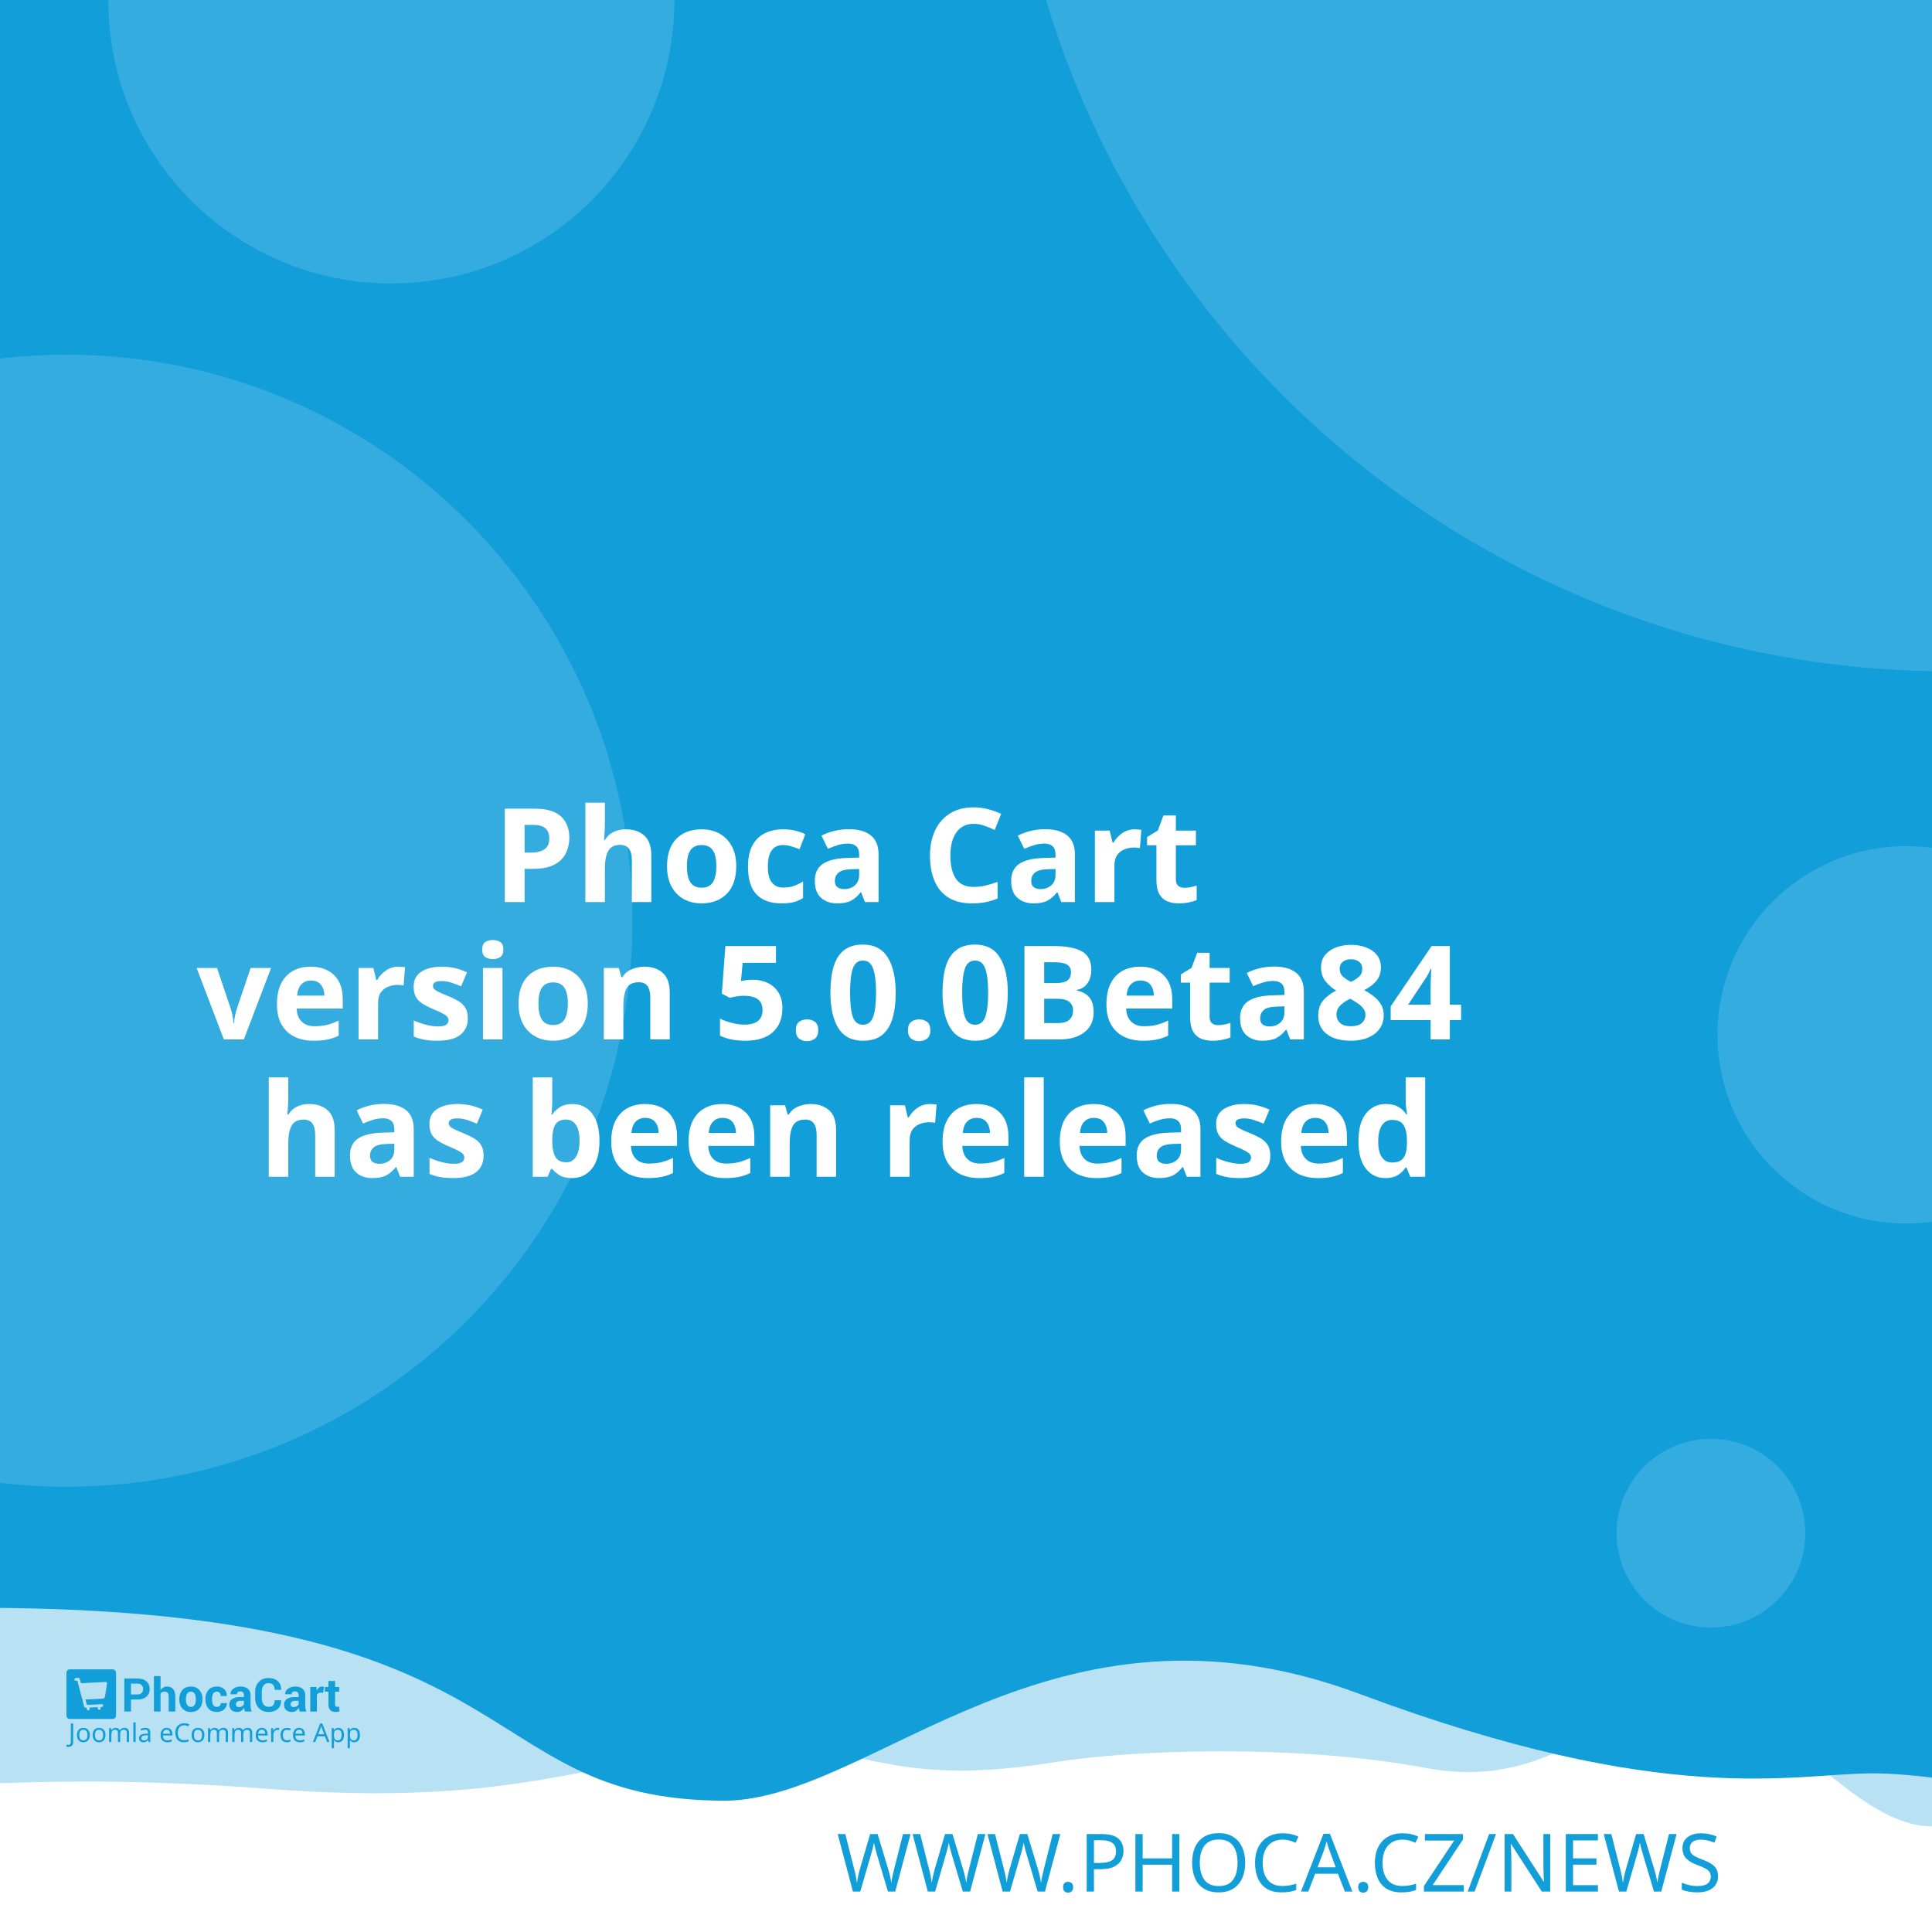
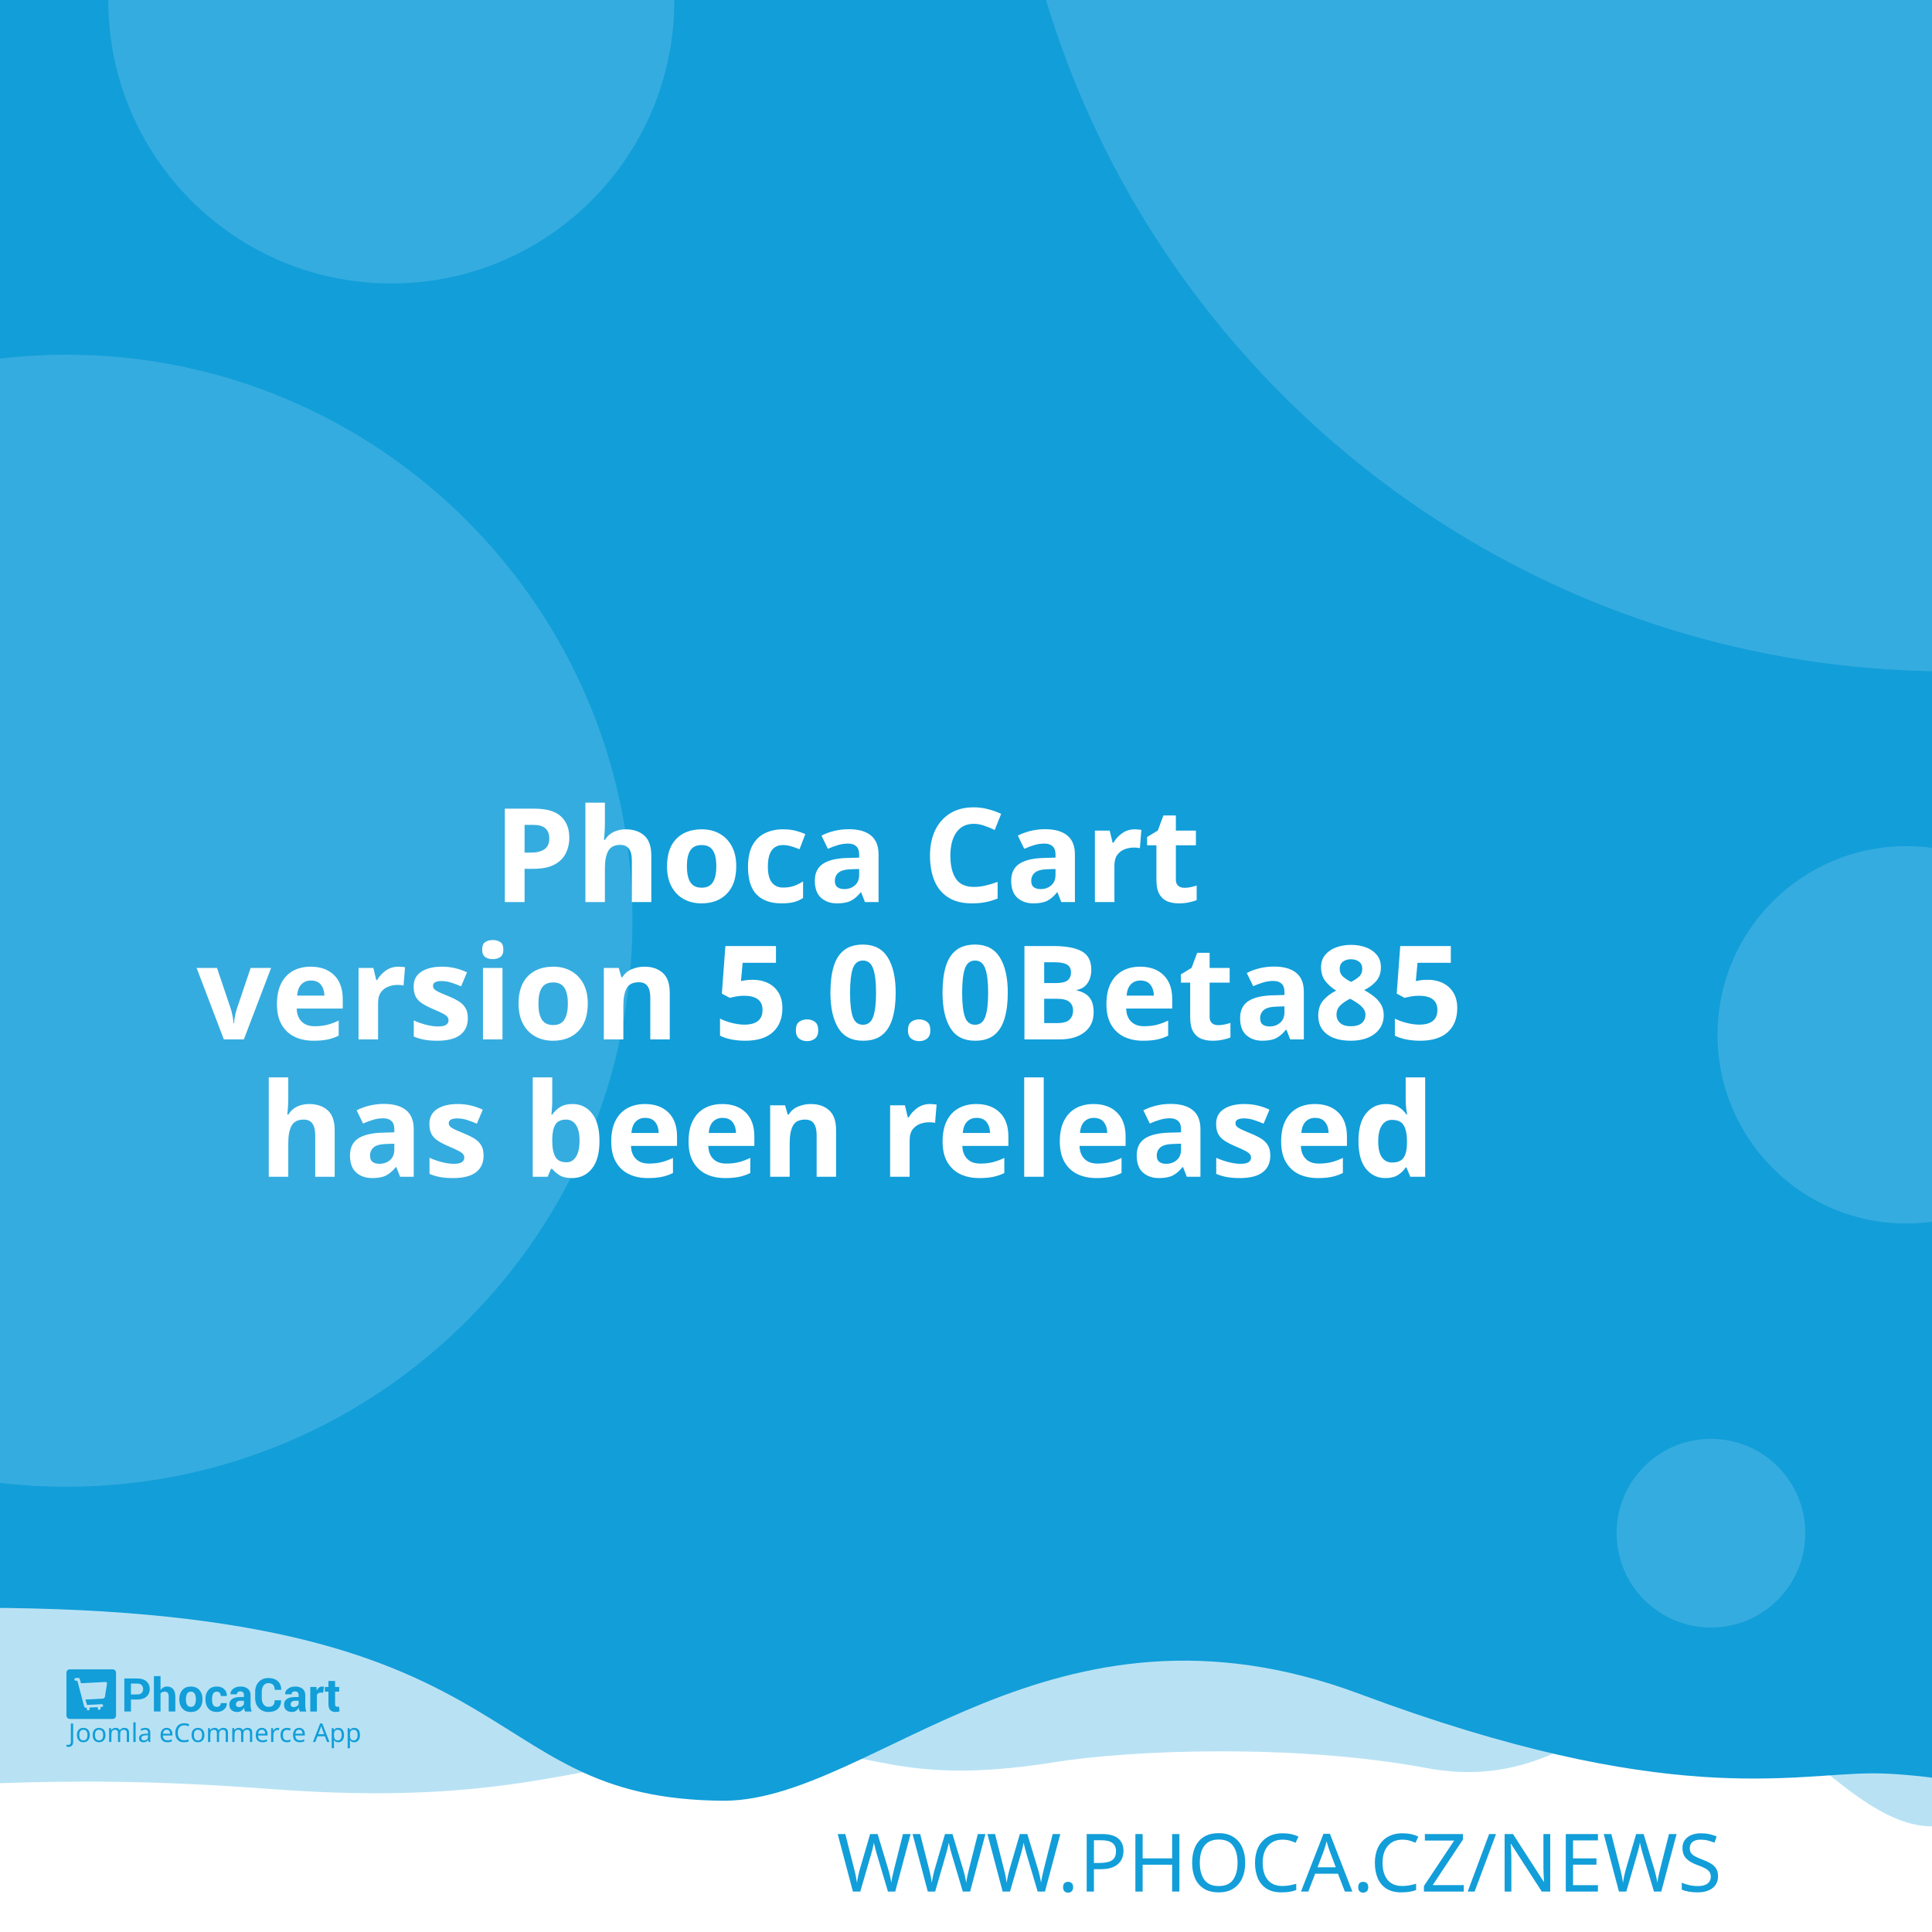
<svg xmlns="http://www.w3.org/2000/svg" width="512" height="512" viewBox="0 0 512 512" version="1.1" id="svg5">
  <defs id="defs2" />
  <g id="layer1">
    <path d="m -288.549,96.962 a 6.384,6.384 0 0 0 -6.384,6.384 v 81.087 a 6.384,6.384 0 0 0 6.384,6.384 h 81.083 a 6.384,6.384 0 0 0 6.384,-6.384 v -81.087 a 6.384,6.384 0 0 0 -6.384,-6.384 z m 16.084,16.188 c 0.591,-0.033 1.134,0.125 1.642,0.482 0.508,0.359 0.842,0.809 1.006,1.355 l 2.415,8.308 46.517,-2.44 c 0.829,-0.043 1.521,0.245 2.074,0.86 0.55,0.606 0.769,1.334 0.636,2.174 l -3.898,24.937 c -0.138,0.736 -0.57,1.497 -1.288,2.273 -0.719,0.787 -1.656,1.211 -2.797,1.272 l -32.861,1.721 3.038,10.253 27.775,-1.455 c 0.726,-0.04 1.351,0.178 1.887,0.648 0.523,0.483 0.803,1.086 0.844,1.812 0.038,0.726 -0.178,1.352 -0.648,1.887 -0.483,0.525 -1.086,0.806 -1.812,0.844 l -2.597,0.137 0.137,2.593 c 0.038,0.729 -0.178,1.356 -0.661,1.879 -0.472,0.535 -1.071,0.819 -1.8,0.856 -0.726,0.038 -1.353,-0.178 -1.879,-0.661 -0.535,-0.472 -0.814,-1.073 -0.852,-1.8 l -0.137,-2.593 -15.573,0.81 0.133,2.597 c 0.038,0.729 -0.176,1.356 -0.648,1.879 -0.483,0.535 -1.086,0.818 -1.812,0.856 -0.726,0.04 -1.352,-0.178 -1.887,-0.661 -0.525,-0.472 -0.806,-1.073 -0.844,-1.8 l -0.137,-2.597 -1.608,0.083 c -0.623,0.033 -1.193,-0.112 -1.721,-0.428 -0.515,-0.317 -0.883,-0.632 -1.11,-0.931 l -0.287,-0.507 -13.05,-49.343 -2.805,0.146 c -0.696,0.038 -1.312,-0.181 -1.858,-0.661 -0.545,-0.472 -0.835,-1.069 -0.873,-1.795 -0.038,-0.729 0.186,-1.353 0.682,-1.879 0.493,-0.535 1.083,-0.818 1.779,-0.856 z" style="fill:#ffffff;stroke-width:1;paint-order:stroke fill markers" id="path400" />
    <rect style="opacity:1;fill:#ffffff;stroke-width:5;stroke-linejoin:round;paint-order:stroke fill markers" id="rect723" width="512" height="512" x="0" y="0" />
    <path id="rect4460" style="opacity:0.3;fill:#129ed9;fill-opacity:1;stroke-width:5;stroke-linejoin:round;paint-order:stroke fill markers" d="M -256,4 H 768 v 480 c 0,0 -42.667,-10 -64,-10 -21.333,0 -42.408,10 -64,10 -21.592,0 -42.667,-10 -64,-10 -21.333,0 -42.408,10 -64,10 -21.592,0 -41.887,-34.701 -63.221,-34.701 -21.333,0 -35.645,25.795 -70.761,19.246 -35.116,-6.549 -78.862,-4.741 -98.515,-1.547 -47.289,7.533 -49.247,-6.724 -87.369,-3.311 -38.122,3.413 -56.921,15.193 -120.307,10.429 -63.387,-4.764 -84.091,0.698 -135.827,-0.116 -21.333,0 -42.408,10 -64,10 -21.592,0 -42.667,-10 -64,-10 -21.333,0 -64,10 -64,10 z" />
    <path id="rect4460-5" style="fill:#129ed9;fill-opacity:1;stroke-width:5;stroke-linejoin:round;paint-order:stroke fill markers" d="M -316,4.9999998e-7 H 708 V 480 c 0,0 -42.667,-10 -64,-10 -21.333,0 -42.408,10 -64,10 -21.592,0 -62.256,-10.048 -83.59,-10.048 -21.333,0 -54.449,9.448 -136.059,-21.03 -81.61,-30.478 -128.583,27.669 -167.971,28.291 -70.795,-0.042 -47.303,-54.288 -212.561,-50.983 C -185.439,429.534 -38.408,480 -60,480 c -21.592,0 -42.667,-10 -64,-10 -21.333,0 -42.408,10 -64,10 -21.592,0 -42.667,-10 -64,-10 -21.333,0 -64,10 -64,10 z" />
    <text xml:space="preserve" style="font-style:normal;font-weight:normal;font-size:21.333px;line-height:1.25;font-family:sans-serif;fill:#129ed9;fill-opacity:1;stroke:none" x="484.042" y="501.277" id="text2910-3-7">
      <tspan id="tspan2908-6-5" x="484.042" y="501.277" style="font-style:normal;font-variant:normal;font-weight:300;font-stretch:normal;font-size:21.333px;font-family:Montserrat;-inkscape-font-specification:'Montserrat Light';text-align:end;text-anchor:end;fill:#129ed9;fill-opacity:1">WWW.PHOCA.CZ/NEWS</tspan>
    </text>
    <text xml:space="preserve" style="font-style:normal;font-variant:normal;font-weight:600;font-stretch:normal;font-size:34.667px;line-height:1.05;font-family:Rubik;-inkscape-font-specification:'Rubik Semi-Bold';fill:#ffffff;fill-opacity:1;stroke:none" x="256" y="165" id="text11252">
      <tspan x="256" y="165" id="tspan403" style="text-align:center;text-anchor:middle" />
      <tspan x="256" y="202.659" style="font-size:34.667px;text-align:center;text-anchor:middle" id="tspan442" />
      <tspan x="256" y="239.059" style="font-size:34.667px;text-align:center;text-anchor:middle" id="tspan444">Phoca Cart</tspan>
-       <tspan x="256" y="275.459" id="tspan1992" style="font-size:34.667px;text-align:center;text-anchor:middle">version 5.0.0Beta84
+       <tspan x="256" y="275.459" id="tspan1992" style="font-size:34.667px;text-align:center;text-anchor:middle">version 5.0.0Beta85
</tspan>
      <tspan x="256" y="311.859" id="tspan2906" style="font-size:34.667px;text-align:center;text-anchor:middle">has been released</tspan>
      <tspan x="256" y="348.259" id="tspan1994" style="font-size:34.667px" />
    </text>
    <circle style="opacity:0.15;fill:#ffffff;fill-opacity:1;stroke-width:5;stroke-linejoin:round;paint-order:stroke fill markers" id="path8376" cx="516.67" cy="-72.081" r="250" />
    <circle style="opacity:0.15;fill:#ffffff;fill-opacity:1;stroke-width:5;stroke-linejoin:round;paint-order:stroke fill markers" id="path8376-9" cx="17.604" cy="244" r="150" />
    <circle style="opacity:0.15;fill:#ffffff;fill-opacity:1;stroke-width:5;stroke-linejoin:round;paint-order:stroke fill markers" id="path8376-6" cx="103.704" cy="0.117" r="75" />
    <circle style="opacity:0.15;fill:#ffffff;fill-opacity:1;stroke-width:5;stroke-linejoin:round;paint-order:stroke fill markers" id="path8376-6-2" cx="505.168" cy="274.238" r="50" />
    <g id="g8950" transform="matrix(0.298069,0,0,0.298069,107.3348,335.2596)" style="fill:#129ed9;fill-opacity:1;stroke-width:3.355">
      <g id="g895" transform="translate(-301.0409,359.4151)" style="fill:#129ed9;fill-opacity:1;stroke-width:3.355">
        <g transform="matrix(1.3333,0,0,-1.3333,-75.59,850.15)" fill="#ffffff" image-rendering="optimizeQuality" id="g280" style="clip-rule:evenodd;fill:#129ed9;fill-opacity:1;stroke-width:8.934;shape-rendering:geometricPrecision">
          <path d="m 99.728,617.49 v -7.994 h -4.423 v 22.031 h 8.784 c 2.532,0 4.527,-0.646 5.979,-1.937 1.452,-1.291 2.181,-2.99 2.181,-5.097 0,-2.107 -0.729,-3.801 -2.181,-5.082 -1.452,-1.281 -3.446,-1.921 -5.979,-1.921 z m 0,3.408 h 4.361 c 1.23,0 2.165,0.336 2.801,1.002 0.635,0.671 0.951,1.523 0.951,2.561 0,1.059 -0.315,1.932 -0.946,2.623 -0.63,0.687 -1.566,1.033 -2.806,1.033 H 99.728 Z" id="path262" style="fill:#129ed9;fill-opacity:1;stroke-width:3.355" />
          <path d="m 119.45,623.79 c 0.517,0.749 1.147,1.327 1.891,1.746 0.749,0.418 1.576,0.63 2.485,0.63 1.705,0 3.043,-0.568 4.02,-1.704 0.971,-1.131 1.457,-2.887 1.457,-5.252 v -9.714 h -4.418 v 9.76 c 0,1.276 -0.227,2.174 -0.677,2.706 -0.445,0.532 -1.116,0.795 -2.005,0.795 -0.605,0 -1.137,-0.108 -1.602,-0.325 -0.465,-0.217 -0.847,-0.522 -1.152,-0.919 v -12.017 h -4.418 v 23.611 h 4.418 z" id="path264" style="fill:#129ed9;fill-opacity:1;stroke-width:3.355" />
          <path d="m 131.96,617.83 c 0,2.438 0.682,4.436 2.046,5.996 1.359,1.554 3.25,2.334 5.663,2.334 2.418,0 4.315,-0.774 5.689,-2.329 1.375,-1.549 2.062,-3.553 2.062,-6.001 v -0.32 c 0,-2.458 -0.687,-4.462 -2.051,-6.011 -1.369,-1.544 -3.261,-2.319 -5.674,-2.319 -2.418,0 -4.315,0.775 -5.684,2.319 -1.364,1.549 -2.051,3.553 -2.051,6.011 z m 4.408,-0.31 c 0,-1.487 0.264,-2.68 0.785,-3.584 0.527,-0.899 1.375,-1.348 2.542,-1.348 1.142,0 1.979,0.454 2.506,1.358 0.532,0.904 0.796,2.097 0.796,3.574 v 0.315 c 0,1.446 -0.269,2.629 -0.801,3.542 -0.537,0.914 -1.38,1.374 -2.527,1.374 -1.142,0 -1.979,-0.46 -2.506,-1.379 -0.532,-0.919 -0.796,-2.102 -0.796,-3.537 z" id="path266" style="fill:#129ed9;fill-opacity:1;stroke-width:3.355" />
          <path d="m 157.01,612.59 c 0.79,0 1.421,0.227 1.891,0.682 0.475,0.454 0.713,1.064 0.713,1.828 h 4.015 l 0.041,-0.093 c 0.041,-1.653 -0.579,-3.037 -1.871,-4.152 -1.287,-1.116 -2.883,-1.673 -4.79,-1.673 -2.439,0 -4.325,0.769 -5.648,2.314 -1.318,1.544 -1.979,3.522 -1.979,5.944 v 0.449 c 0,2.412 0.656,4.395 1.974,5.944 1.317,1.554 3.198,2.329 5.638,2.329 2.02,0 3.648,-0.573 4.883,-1.725 1.235,-1.151 1.835,-2.664 1.793,-4.539 l -0.031,-0.088 h -4.026 c 0,0.842 -0.233,1.544 -0.698,2.107 -0.46,0.558 -1.101,0.837 -1.922,0.837 -1.168,0 -1.995,-0.454 -2.475,-1.358 -0.476,-0.904 -0.718,-2.071 -0.718,-3.496 v -0.454 c 0,-1.456 0.243,-2.628 0.718,-3.522 0.48,-0.888 1.312,-1.332 2.491,-1.332" id="path268" style="fill:#129ed9;fill-opacity:1;stroke-width:3.355" />
          <path d="m 175.8,609.49 c -0.165,0.372 -0.305,0.764 -0.419,1.183 -0.119,0.413 -0.202,0.837 -0.248,1.27 -0.455,-0.8 -1.054,-1.456 -1.798,-1.978 -0.739,-0.521 -1.628,-0.785 -2.656,-0.785 -1.715,0 -3.038,0.439 -3.963,1.322 -0.93,0.883 -1.395,2.086 -1.395,3.604 0,1.606 0.62,2.845 1.855,3.729 1.235,0.883 3.038,1.322 5.41,1.322 h 2.47 v 1.301 c 0,0.785 -0.207,1.394 -0.62,1.828 -0.413,0.434 -1.023,0.651 -1.834,0.651 -0.713,0 -1.266,-0.175 -1.653,-0.522 -0.393,-0.346 -0.584,-0.826 -0.584,-1.446 l -4.268,0.016 -0.016,0.093 c -0.072,1.379 0.527,2.572 1.798,3.579 1.271,1.002 2.946,1.503 5.013,1.503 1.958,0 3.545,-0.496 4.769,-1.492 1.22,-0.992 1.829,-2.406 1.829,-4.24 v -6.76 c 0,-0.769 0.062,-1.492 0.176,-2.164 0.119,-0.676 0.299,-1.348 0.553,-2.014 z m -4.046,2.943 c 0.78,0 1.468,0.191 2.077,0.574 0.605,0.382 1.013,0.826 1.225,1.332 v 2.308 h -2.47 c -0.935,0 -1.648,-0.232 -2.134,-0.702 -0.481,-0.47 -0.724,-1.033 -0.724,-1.699 0,-0.542 0.181,-0.981 0.542,-1.312 0.367,-0.336 0.858,-0.501 1.483,-0.501" id="path270" style="fill:#129ed9;fill-opacity:1;stroke-width:3.355" />
          <path d="m 199.84,617.01 0.031,-0.088 c 0.041,-2.37 -0.682,-4.25 -2.17,-5.645 -1.488,-1.394 -3.555,-2.091 -6.201,-2.091 -2.656,0 -4.811,0.852 -6.464,2.556 -1.653,1.704 -2.486,3.894 -2.486,6.579 v 4.369 c 0,2.67 0.812,4.86 2.424,6.574 1.617,1.715 3.715,2.572 6.299,2.572 2.723,0 4.852,-0.697 6.386,-2.097 1.535,-1.399 2.284,-3.305 2.243,-5.717 l -0.031,-0.088 h -4.299 c 0,1.451 -0.346,2.561 -1.044,3.336 -0.698,0.769 -1.783,1.157 -3.255,1.157 -1.323,0 -2.372,-0.537 -3.147,-1.606 -0.78,-1.074 -1.168,-2.438 -1.168,-4.1 v -4.39 c 0,-1.683 0.408,-3.057 1.225,-4.131 0.822,-1.069 1.922,-1.606 3.317,-1.606 1.38,0 2.403,0.372 3.064,1.11 0.661,0.744 0.992,1.844 0.992,3.305 z" id="path272" style="fill:#129ed9;fill-opacity:1;stroke-width:3.355" />
          <path d="m 212.27,609.49 c -0.165,0.372 -0.305,0.764 -0.419,1.183 -0.119,0.413 -0.202,0.837 -0.248,1.27 -0.455,-0.8 -1.054,-1.456 -1.798,-1.978 -0.739,-0.521 -1.628,-0.785 -2.656,-0.785 -1.716,0 -3.038,0.439 -3.963,1.322 -0.93,0.883 -1.395,2.086 -1.395,3.604 0,1.606 0.62,2.845 1.855,3.729 1.235,0.883 3.039,1.322 5.41,1.322 h 2.47 v 1.301 c 0,0.785 -0.207,1.394 -0.62,1.828 -0.413,0.434 -1.023,0.651 -1.834,0.651 -0.713,0 -1.266,-0.175 -1.654,-0.522 -0.393,-0.346 -0.584,-0.826 -0.584,-1.446 l -4.268,0.016 -0.016,0.093 c -0.072,1.379 0.527,2.572 1.798,3.579 1.271,1.002 2.945,1.503 5.013,1.503 1.958,0 3.545,-0.496 4.769,-1.492 1.22,-0.992 1.829,-2.406 1.829,-4.24 v -6.76 c 0,-0.769 0.062,-1.492 0.176,-2.164 0.119,-0.676 0.3,-1.348 0.553,-2.014 z m -4.046,2.943 c 0.78,0 1.468,0.191 2.077,0.574 0.605,0.382 1.013,0.826 1.224,1.332 v 2.308 h -2.47 c -0.935,0 -1.649,-0.232 -2.134,-0.702 -0.481,-0.47 -0.723,-1.033 -0.723,-1.699 0,-0.542 0.181,-0.981 0.542,-1.312 0.367,-0.336 0.858,-0.501 1.483,-0.501" id="path274" style="fill:#129ed9;fill-opacity:1;stroke-width:3.355" />
          <path d="m 227.92,622.06 -1.617,0.046 c -0.656,0 -1.199,-0.134 -1.623,-0.408 -0.423,-0.274 -0.744,-0.656 -0.966,-1.152 v -11.052 h -4.408 v 16.36 h 4.103 l 0.196,-2.422 c 0.382,0.857 0.883,1.528 1.494,2.009 0.61,0.48 1.312,0.723 2.108,0.723 0.223,0 0.429,-0.015 0.615,-0.052 0.186,-0.036 0.377,-0.077 0.568,-0.129 z" id="path276" style="fill:#129ed9;fill-opacity:1;stroke-width:3.355" />
          <path d="m 235.83,629.86 v -4.007 h 2.754 v -3.099 H 235.83 v -8.33 c 0,-0.635 0.129,-1.09 0.393,-1.363 0.263,-0.274 0.615,-0.408 1.059,-0.408 0.232,0 0.434,0.01 0.599,0.036 0.166,0.026 0.362,0.072 0.579,0.129 l 0.383,-3.181 c -0.445,-0.155 -0.878,-0.268 -1.302,-0.341 -0.424,-0.078 -0.884,-0.114 -1.38,-0.114 -1.524,0 -2.697,0.418 -3.519,1.255 -0.822,0.837 -1.235,2.159 -1.235,3.977 v 8.34 h -2.392 v 3.099 h 2.392 v 4.007 z" id="path278" style="fill:#129ed9;fill-opacity:1;stroke-width:3.355" />
        </g>
        <g fill="#ffffff" fill-rule="evenodd" image-rendering="optimizeQuality" stroke-width="1.934" aria-label="Joomla eCommerce App" id="g318" style="clip-rule:evenodd;fill:#129ed9;fill-opacity:1;shape-rendering:geometricPrecision">
          <path d="M 1.704,69 Q 1.151,69 0.736,68.908 0.321,68.839 -0.002,68.7 v -1.752 q 0.369,0.092 0.784,0.161 0.415,0.069 0.876,0.069 0.576,0 1.083,-0.231 0.53,-0.231 0.853,-0.807 0.323,-0.576 0.323,-1.614 v -16.368 h 2.075 v 16.206 q 0,2.374 -1.176,3.504 -1.176,1.13 -3.112,1.13 z" id="path282" style="fill:#129ed9;fill-opacity:1;stroke-width:1.934" />
          <path d="m 20.792,58.419 q 0,3.066 -1.568,4.749 -1.545,1.683 -4.196,1.683 -1.637,0 -2.928,-0.738 -1.268,-0.761 -2.006,-2.19 -0.738,-1.452 -0.738,-3.504 0,-3.066 1.545,-4.726 1.545,-1.66 4.196,-1.66 1.683,0 2.951,0.761 1.291,0.738 2.006,2.167 0.738,1.406 0.738,3.458 z m -9.336,0 q 0,2.19 0.853,3.481 0.876,1.268 2.766,1.268 1.867,0 2.743,-1.268 0.876,-1.291 0.876,-3.481 0,-2.19 -0.876,-3.435 -0.876,-1.245 -2.766,-1.245 -1.89,0 -2.743,1.245 -0.853,1.245 -0.853,3.435 z" id="path284" style="fill:#129ed9;fill-opacity:1;stroke-width:1.934" />
          <path d="m 34.739,58.419 q 0,3.066 -1.568,4.749 -1.545,1.683 -4.196,1.683 -1.637,0 -2.928,-0.738 -1.268,-0.761 -2.006,-2.19 -0.738,-1.452 -0.738,-3.504 0,-3.066 1.545,-4.726 1.545,-1.66 4.196,-1.66 1.683,0 2.951,0.761 1.291,0.738 2.006,2.167 0.738,1.406 0.738,3.458 z m -9.336,0 q 0,2.19 0.853,3.481 0.876,1.268 2.766,1.268 1.867,0 2.743,-1.268 0.876,-1.291 0.876,-3.481 0,-2.19 -0.876,-3.435 -0.876,-1.245 -2.766,-1.245 -1.89,0 -2.743,1.245 -0.853,1.245 -0.853,3.435 z" id="path286" style="fill:#129ed9;fill-opacity:1;stroke-width:1.934" />
          <path d="m 51.499,52.033 q 2.098,0 3.135,1.083 1.037,1.06 1.037,3.458 V 64.62 H 53.666 v -7.953 q 0,-2.928 -2.513,-2.928 -1.798,0 -2.582,1.037 -0.761,1.037 -0.761,3.02 V 64.62 h -2.006 v -7.953 q 0,-2.928 -2.536,-2.928 -1.867,0 -2.582,1.153 -0.715,1.153 -0.715,3.32 v 6.409 h -2.029 v -12.356 h 1.637 l 0.3,1.683 h 0.115 q 0.576,-0.968 1.545,-1.429 0.991,-0.484 2.098,-0.484 2.905,0 3.781,2.075 h 0.115 q 0.622,-1.06 1.683,-1.568 1.083,-0.507 2.282,-0.507 z" id="path288" style="fill:#129ed9;fill-opacity:1;stroke-width:1.934" />
          <path d="M 61.527,64.62 H 59.498 V 47.1 h 2.029 z" id="path290" style="fill:#129ed9;fill-opacity:1;stroke-width:1.934" />
          <path d="m 70.126,52.056 q 2.259,0 3.343,0.991 1.083,0.991 1.083,3.158 v 8.414 h -1.475 l -0.392,-1.752 h -0.092 q -0.807,1.014 -1.706,1.498 -0.876,0.484 -2.444,0.484 -1.683,0 -2.789,-0.876 -1.107,-0.899 -1.107,-2.789 0,-1.844 1.452,-2.836 1.452,-1.014 4.472,-1.107 l 2.098,-0.069 v -0.738 q 0,-1.545 -0.669,-2.144 -0.669,-0.599 -1.89,-0.599 -0.968,0 -1.844,0.3 -0.876,0.277 -1.637,0.645 l -0.622,-1.522 q 0.807,-0.438 1.913,-0.738 1.107,-0.323 2.305,-0.323 z m 0.599,6.593 q -2.305,0.092 -3.204,0.738 -0.876,0.645 -0.876,1.821 0,1.037 0.622,1.522 0.645,0.484 1.637,0.484 1.568,0 2.605,-0.853 1.037,-0.876 1.037,-2.674 v -1.107 z" id="path292" style="fill:#129ed9;fill-opacity:1;stroke-width:1.934" />
          <path d="m 89.144,52.033 q 1.591,0 2.72,0.692 1.153,0.692 1.752,1.96 0.622,1.245 0.622,2.928 v 1.222 h -8.46 q 0.046,2.098 1.06,3.204 1.037,1.083 2.882,1.083 1.176,0 2.075,-0.207 0.922,-0.231 1.89,-0.645 v 1.775 q -0.945,0.415 -1.867,0.599 -0.922,0.207 -2.19,0.207 -1.752,0 -3.112,-0.715 -1.337,-0.715 -2.098,-2.121 -0.738,-1.429 -0.738,-3.481 0,-2.029 0.669,-3.481 0.692,-1.452 1.913,-2.236 1.245,-0.784 2.882,-0.784 z m -0.023,1.66 q -1.452,0 -2.305,0.945 -0.83,0.922 -0.991,2.582 h 6.293 q -0.023,-1.568 -0.738,-2.536 -0.715,-0.991 -2.259,-0.991 z" id="path294" style="fill:#129ed9;fill-opacity:1;stroke-width:1.934" />
          <path d="m 104.71,49.751 q -2.651,0 -4.173,1.775 -1.522,1.775 -1.522,4.864 0,3.066 1.406,4.864 1.429,1.775 4.265,1.775 1.083,0 2.052,-0.184 0.968,-0.184 1.89,-0.461 v 1.798 q -0.922,0.346 -1.913,0.507 -0.968,0.161 -2.328,0.161 -2.513,0 -4.196,-1.037 -1.683,-1.037 -2.536,-2.951 -0.83,-1.913 -0.83,-4.495 0,-2.49 0.899,-4.38 0.922,-1.913 2.697,-2.974 1.775,-1.083 4.311,-1.083 2.605,0 4.541,0.968 l -0.83,1.752 q -0.761,-0.346 -1.706,-0.622 -0.922,-0.277 -2.029,-0.277 z" id="path296" style="fill:#129ed9;fill-opacity:1;stroke-width:1.934" />
          <path d="m 122.69,58.419 q 0,3.066 -1.568,4.749 -1.545,1.683 -4.196,1.683 -1.637,0 -2.928,-0.738 -1.268,-0.761 -2.006,-2.19 -0.738,-1.452 -0.738,-3.504 0,-3.066 1.545,-4.726 1.545,-1.66 4.196,-1.66 1.683,0 2.951,0.761 1.291,0.738 2.006,2.167 0.738,1.406 0.738,3.458 z m -9.336,0 q 0,2.19 0.853,3.481 0.876,1.268 2.766,1.268 1.867,0 2.743,-1.268 0.876,-1.291 0.876,-3.481 0,-2.19 -0.876,-3.435 -0.876,-1.245 -2.766,-1.245 -1.89,0 -2.743,1.245 -0.853,1.245 -0.853,3.435 z" id="path298" style="fill:#129ed9;fill-opacity:1;stroke-width:1.934" />
          <path d="m 139.45,52.033 q 2.098,0 3.135,1.083 1.037,1.06 1.037,3.458 V 64.62 h -2.006 v -7.953 q 0,-2.928 -2.513,-2.928 -1.798,0 -2.582,1.037 -0.761,1.037 -0.761,3.02 V 64.62 h -2.006 v -7.953 q 0,-2.928 -2.536,-2.928 -1.867,0 -2.582,1.153 -0.715,1.153 -0.715,3.32 v 6.409 h -2.029 v -12.356 h 1.637 l 0.3,1.683 h 0.115 q 0.576,-0.968 1.545,-1.429 0.991,-0.484 2.098,-0.484 2.905,0 3.781,2.075 h 0.115 q 0.622,-1.06 1.683,-1.568 1.083,-0.507 2.282,-0.507 z" id="path300" style="fill:#129ed9;fill-opacity:1;stroke-width:1.934" />
          <path d="m 161,52.033 q 2.098,0 3.135,1.083 1.037,1.06 1.037,3.458 V 64.62 h -2.006 v -7.953 q 0,-2.928 -2.513,-2.928 -1.798,0 -2.582,1.037 -0.761,1.037 -0.761,3.02 V 64.62 h -2.006 v -7.953 q 0,-2.928 -2.536,-2.928 -1.867,0 -2.582,1.153 -0.715,1.153 -0.715,3.32 v 6.409 h -2.029 v -12.356 h 1.637 l 0.3,1.683 h 0.115 q 0.576,-0.968 1.545,-1.429 0.991,-0.484 2.098,-0.484 2.905,0 3.781,2.075 h 0.115 q 0.622,-1.06 1.683,-1.568 1.083,-0.507 2.282,-0.507 z" id="path302" style="fill:#129ed9;fill-opacity:1;stroke-width:1.934" />
          <path d="m 173.77,52.033 q 1.591,0 2.72,0.692 1.153,0.692 1.752,1.96 0.622,1.245 0.622,2.928 v 1.222 h -8.46 q 0.046,2.098 1.06,3.204 1.037,1.083 2.882,1.083 1.176,0 2.075,-0.207 0.922,-0.231 1.89,-0.645 v 1.775 q -0.945,0.415 -1.867,0.599 -0.922,0.207 -2.19,0.207 -1.752,0 -3.112,-0.715 -1.337,-0.715 -2.098,-2.121 -0.738,-1.429 -0.738,-3.481 0,-2.029 0.669,-3.481 0.692,-1.452 1.913,-2.236 1.245,-0.784 2.882,-0.784 z m -0.023,1.66 q -1.452,0 -2.305,0.945 -0.83,0.922 -0.991,2.582 h 6.293 q -0.023,-1.568 -0.738,-2.536 -0.715,-0.991 -2.259,-0.991 z" id="path304" style="fill:#129ed9;fill-opacity:1;stroke-width:1.934" />
          <path d="m 187.76,52.033 q 0.346,0 0.738,0.046 0.415,0.023 0.715,0.092 l -0.254,1.867 q -0.3,-0.069 -0.669,-0.115 -0.346,-0.046 -0.669,-0.046 -0.945,0 -1.775,0.53 -0.83,0.507 -1.337,1.452 -0.484,0.922 -0.484,2.167 v 6.593 h -2.029 v -12.356 h 1.66 l 0.231,2.259 h 0.092 q 0.599,-1.014 1.545,-1.752 0.945,-0.738 2.236,-0.738 z" id="path306" style="fill:#129ed9;fill-opacity:1;stroke-width:1.934" />
          <path d="m 196.02,64.851 q -1.637,0 -2.928,-0.669 -1.268,-0.669 -2.006,-2.075 -0.715,-1.406 -0.715,-3.596 0,-2.282 0.761,-3.712 0.761,-1.429 2.052,-2.098 1.314,-0.669 2.974,-0.669 0.945,0 1.821,0.207 0.876,0.184 1.429,0.461 l -0.622,1.683 q -0.553,-0.207 -1.291,-0.392 -0.738,-0.184 -1.383,-0.184 -3.642,0 -3.642,4.68 0,2.236 0.876,3.435 0.899,1.176 2.651,1.176 1.014,0 1.775,-0.207 0.784,-0.207 1.429,-0.507 v 1.798 q -0.622,0.323 -1.383,0.484 -0.738,0.184 -1.798,0.184 z" id="path308" style="fill:#129ed9;fill-opacity:1;stroke-width:1.934" />
          <path d="m 206.9,52.033 q 1.591,0 2.72,0.692 1.153,0.692 1.752,1.96 0.622,1.245 0.622,2.928 v 1.222 h -8.46 q 0.046,2.098 1.06,3.204 1.037,1.083 2.882,1.083 1.176,0 2.075,-0.207 0.922,-0.231 1.89,-0.645 v 1.775 q -0.945,0.415 -1.867,0.599 -0.922,0.207 -2.19,0.207 -1.752,0 -3.112,-0.715 -1.337,-0.715 -2.098,-2.121 -0.738,-1.429 -0.738,-3.481 0,-2.029 0.669,-3.481 0.692,-1.452 1.913,-2.236 1.245,-0.784 2.882,-0.784 z m -0.023,1.66 q -1.452,0 -2.305,0.945 -0.83,0.922 -0.991,2.582 h 6.293 q -0.023,-1.568 -0.738,-2.536 -0.715,-0.991 -2.259,-0.991 z" id="path310" style="fill:#129ed9;fill-opacity:1;stroke-width:1.934" />
          <path d="m 231.73,64.62 -1.983,-5.095 h -6.524 l -1.96,5.095 h -2.098 l 6.432,-16.529 h 1.867 l 6.409,16.529 z m -4.449,-11.918 q -0.069,-0.184 -0.231,-0.669 -0.161,-0.484 -0.323,-0.991 -0.138,-0.53 -0.231,-0.807 -0.161,0.715 -0.369,1.406 -0.207,0.669 -0.346,1.06 l -1.867,4.979 h 5.21 z" id="path312" style="fill:#129ed9;fill-opacity:1;stroke-width:1.934" />
          <path d="m 241.73,52.033 q 2.282,0 3.665,1.591 1.406,1.591 1.406,4.795 0,3.158 -1.406,4.795 -1.383,1.637 -3.688,1.637 -1.429,0 -2.374,-0.53 -0.922,-0.553 -1.452,-1.268 h -0.138 q 0.046,0.392 0.092,0.991 0.046,0.599 0.046,1.037 v 5.072 h -2.029 v -17.889 h 1.66 l 0.277,1.683 h 0.092 q 0.553,-0.807 1.452,-1.36 0.899,-0.553 2.397,-0.553 z m -0.369,1.706 q -1.89,0 -2.674,1.06 -0.761,1.06 -0.807,3.227 v 0.392 q 0,2.282 0.738,3.527 0.761,1.222 2.789,1.222 1.13,0 1.844,-0.622 0.738,-0.622 1.083,-1.683 0.369,-1.083 0.369,-2.467 0,-2.121 -0.83,-3.389 -0.807,-1.268 -2.513,-1.268 z" id="path314" style="fill:#129ed9;fill-opacity:1;stroke-width:1.934" />
          <path d="m 255.91,52.033 q 2.282,0 3.665,1.591 1.406,1.591 1.406,4.795 0,3.158 -1.406,4.795 -1.383,1.637 -3.688,1.637 -1.429,0 -2.374,-0.53 -0.922,-0.553 -1.452,-1.268 h -0.138 q 0.046,0.392 0.092,0.991 0.046,0.599 0.046,1.037 v 5.072 h -2.029 v -17.889 h 1.66 l 0.277,1.683 h 0.092 q 0.553,-0.807 1.452,-1.36 0.899,-0.553 2.397,-0.553 z m -0.369,1.706 q -1.89,0 -2.674,1.06 -0.761,1.06 -0.807,3.227 v 0.392 q 0,2.282 0.738,3.527 0.761,1.222 2.789,1.222 1.13,0 1.844,-0.622 0.738,-0.622 1.083,-1.683 0.369,-1.083 0.369,-2.467 0,-2.121 -0.83,-3.389 -0.807,-1.268 -2.513,-1.268 z" id="path316" style="fill:#129ed9;fill-opacity:1;stroke-width:1.934" />
        </g>
        <path d="M 3,0 A 3,3 0 0 0 0,3 v 38.107 a 3,3 0 0 0 3,3 h 38.105 a 3,3 0 0 0 3,-3 V 3 a 3,3 0 0 0 -3,-3 z m 7.559,7.607 c 0.278,-0.015 0.533,0.059 0.771,0.227 0.239,0.169 0.396,0.38 0.473,0.637 l 1.135,3.904 21.861,-1.147 c 0.39,-0.02 0.715,0.115 0.975,0.404 0.259,0.285 0.361,0.627 0.299,1.022 l -1.832,11.719 c -0.065,0.346 -0.268,0.703 -0.605,1.068 -0.338,0.37 -0.778,0.569 -1.315,0.598 l -15.443,0.809 1.428,4.818 13.053,-0.684 c 0.341,-0.019 0.635,0.084 0.887,0.305 0.246,0.227 0.378,0.51 0.396,0.852 0.018,0.341 -0.084,0.635 -0.305,0.887 -0.227,0.247 -0.51,0.379 -0.852,0.396 l -1.221,0.064 0.064,1.219 c 0.018,0.343 -0.084,0.637 -0.311,0.883 -0.222,0.252 -0.503,0.385 -0.846,0.402 -0.341,0.018 -0.636,-0.084 -0.883,-0.311 -0.252,-0.222 -0.383,-0.504 -0.4,-0.846 l -0.064,-1.219 -7.318,0.381 0.062,1.221 c 0.018,0.343 -0.083,0.637 -0.305,0.883 -0.227,0.252 -0.51,0.384 -0.852,0.402 -0.341,0.019 -0.635,-0.084 -0.887,-0.311 -0.247,-0.222 -0.379,-0.504 -0.396,-0.846 l -0.064,-1.221 -0.756,0.039 c -0.293,0.015 -0.561,-0.052 -0.809,-0.201 -0.242,-0.149 -0.415,-0.297 -0.521,-0.438 l -0.135,-0.238 -6.133,-23.189 -1.318,0.068 C 8.066,10.184 7.776,10.082 7.52,9.856 7.263,9.634 7.127,9.354 7.11,9.012 7.092,8.67 7.197,8.377 7.43,8.13 7.661,7.878 7.939,7.745 8.266,7.727 Z" fill="#ffffff" style="fill:#129ed9;fill-opacity:1;stroke-width:8.934;paint-order:stroke fill markers" id="path334" />
      </g>
    </g>
    <circle style="opacity:0.15;fill:#ffffff;fill-opacity:1;stroke-width:5;stroke-linejoin:round;paint-order:stroke fill markers" id="path8376-6-2-1" cx="453.421" cy="406.309" r="25" />
  </g>
</svg>
